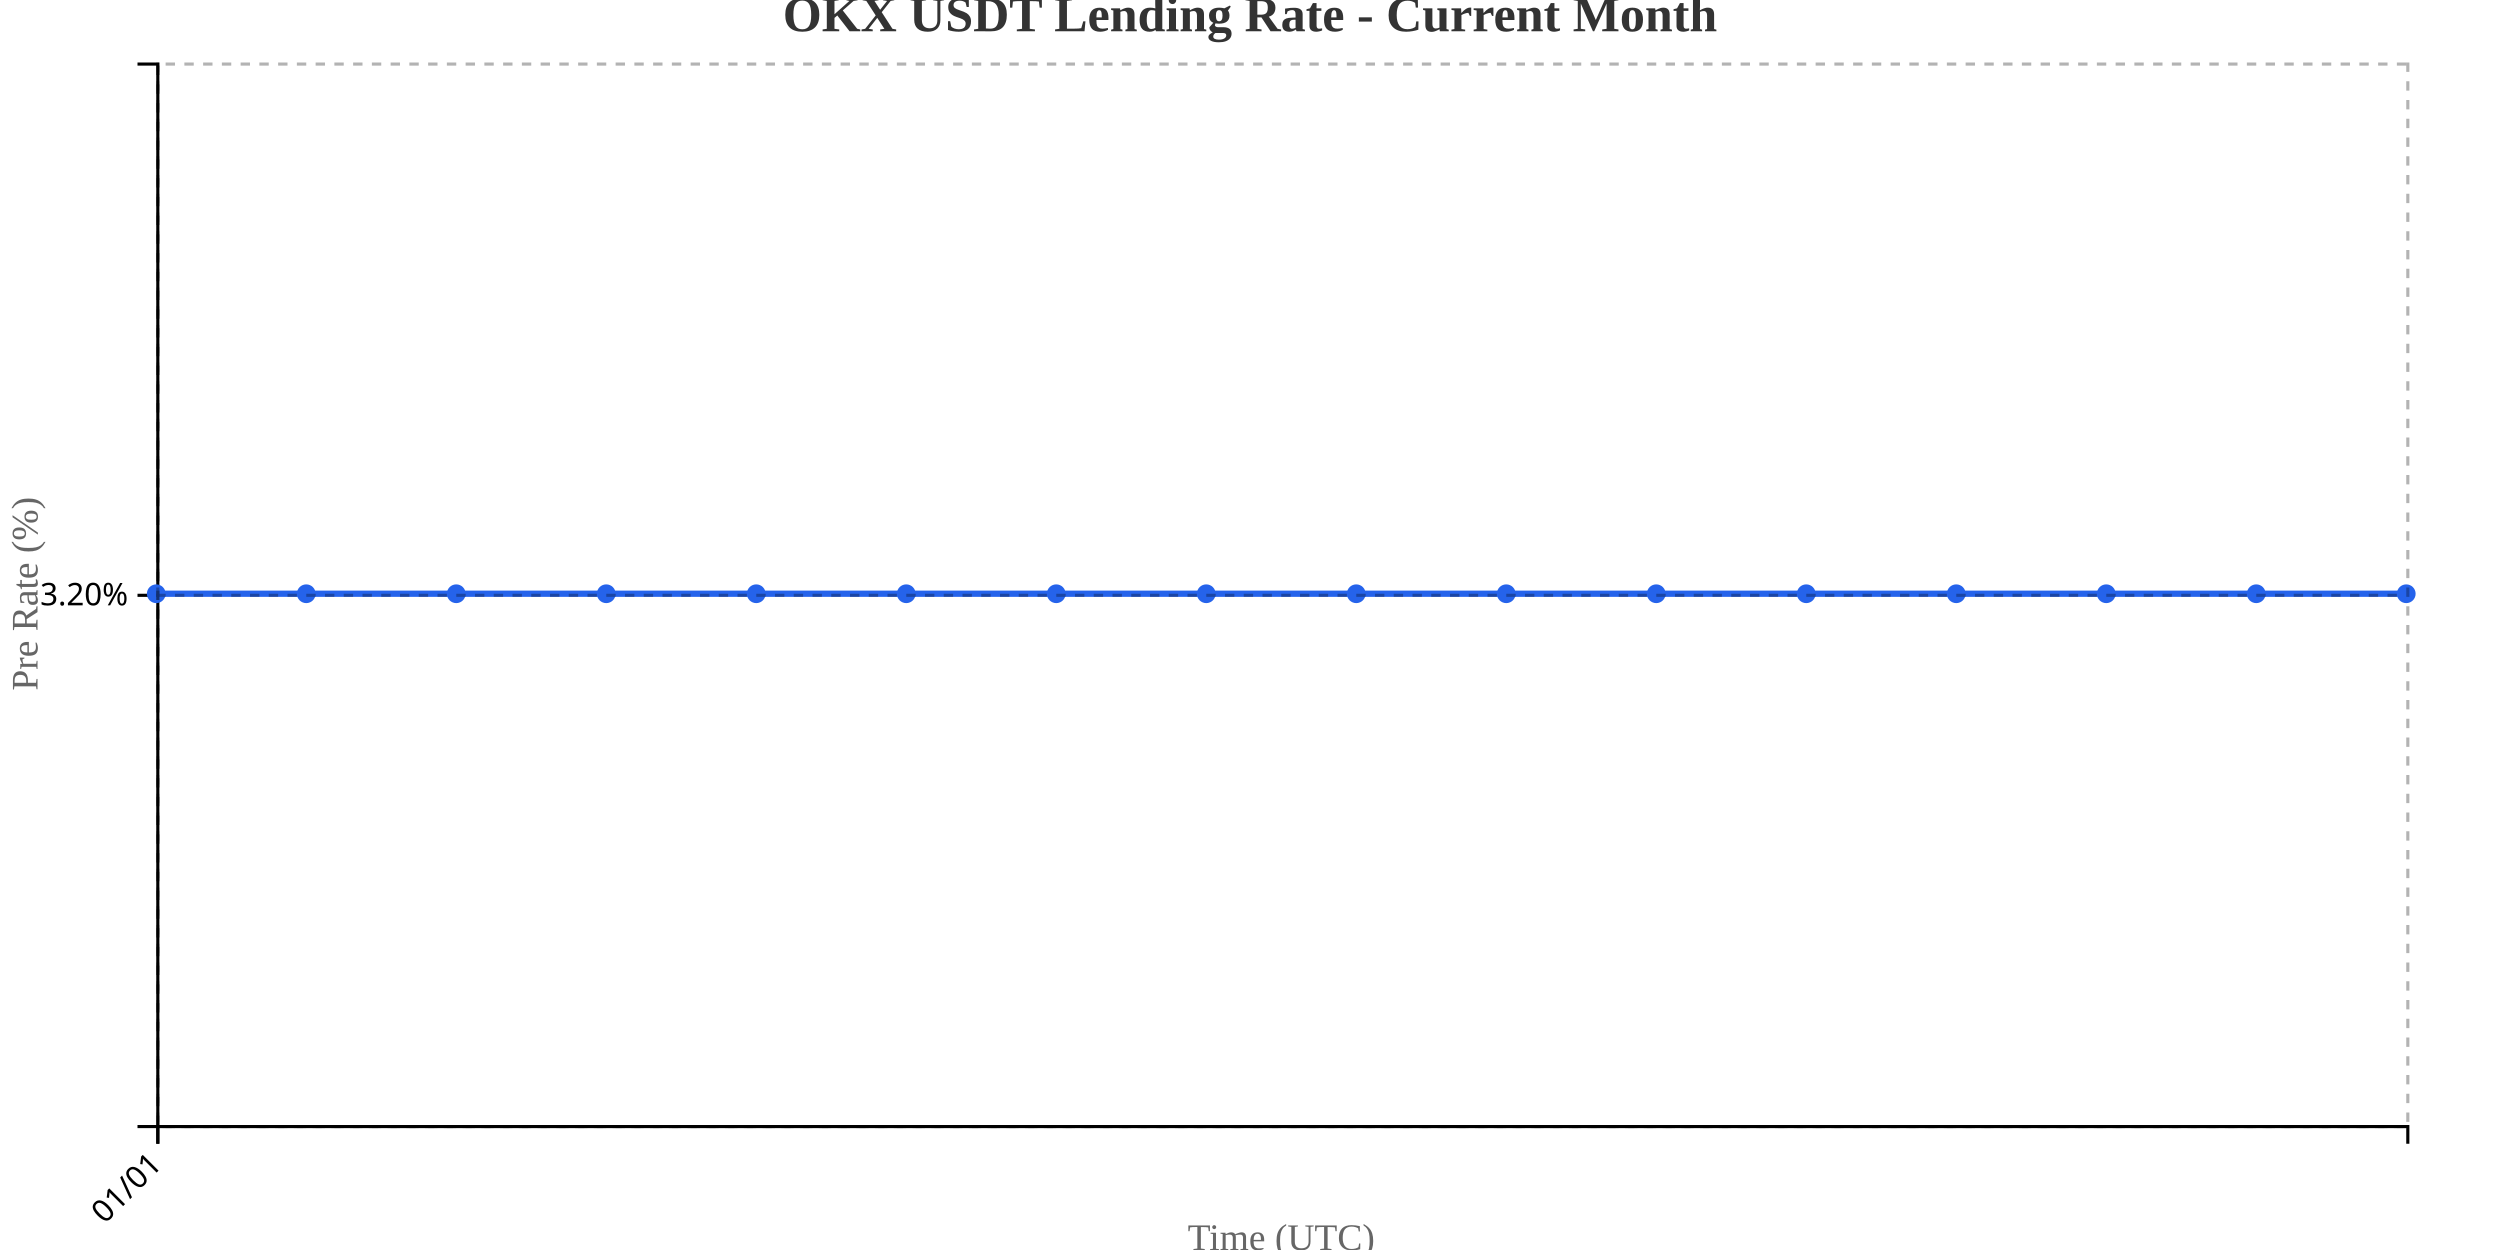
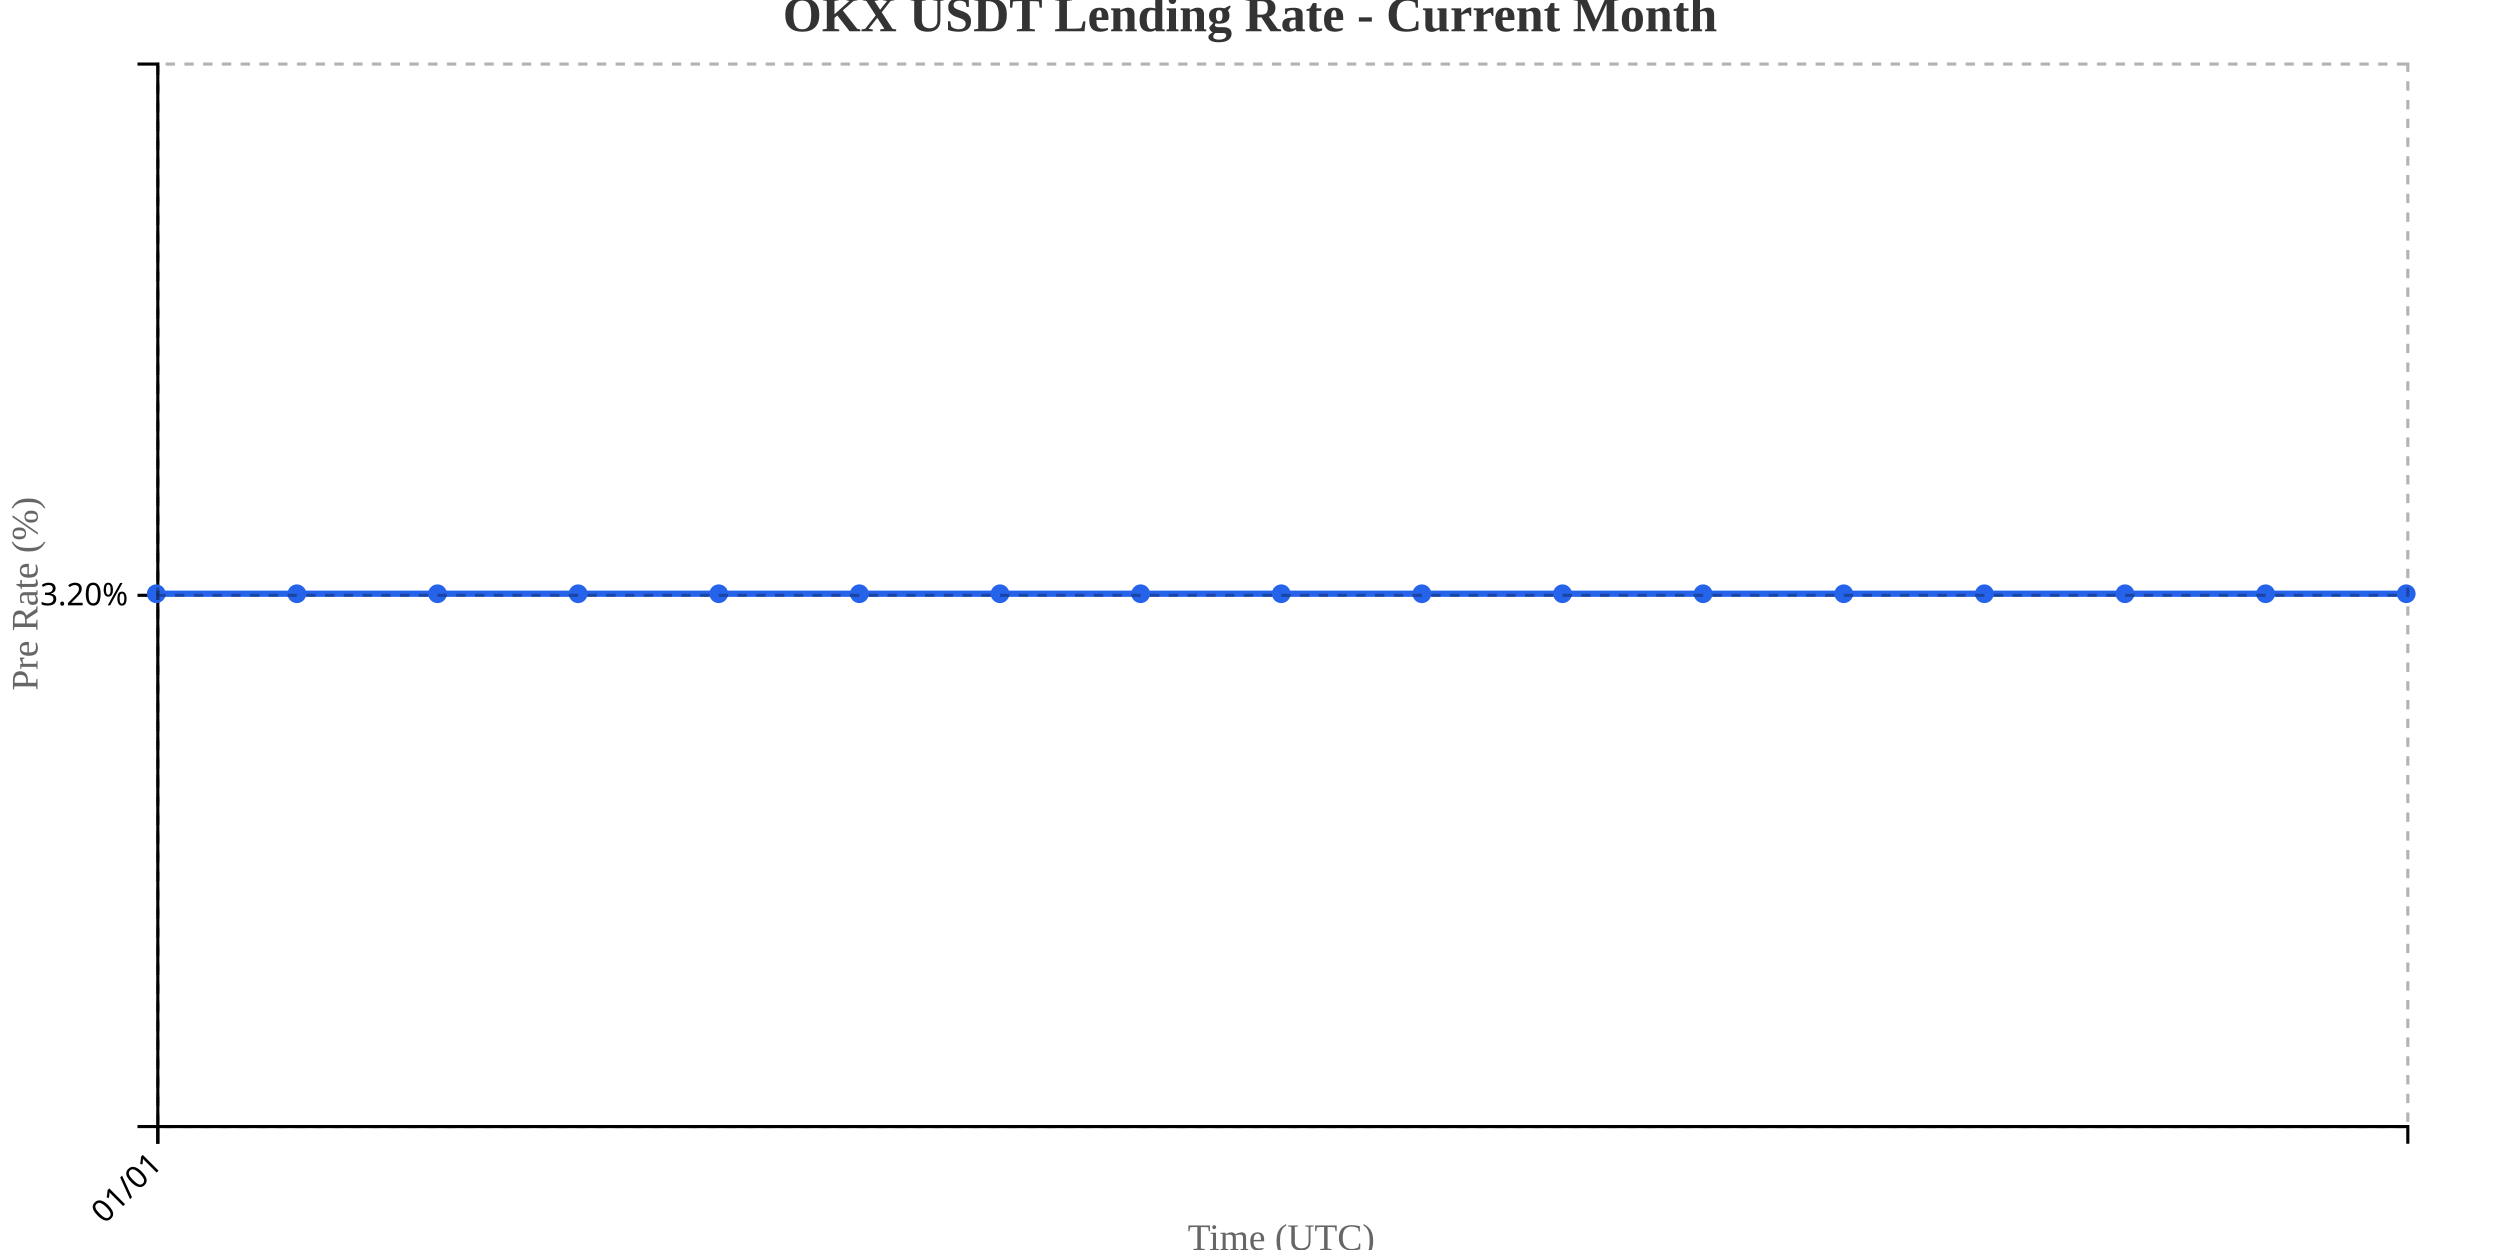
<svg xmlns="http://www.w3.org/2000/svg" width="800" height="400">
  <g transform="translate(50,20)">
    <g transform="translate(0,340)" fill="none" font-size="10" font-family="sans-serif" text-anchor="middle">
      <path class="domain" stroke="currentColor" d="M0.5,6V0.5H720.5V6" />
      <g class="tick" opacity="1" transform="translate(0.5,0)">
        <line stroke="currentColor" y2="6" />
        <text fill="currentColor" y="9" dy=".15em" style="text-anchor: end;" dx="-.8em" transform="rotate(-45)">01/01</text>
      </g>
    </g>
    <g fill="none" font-size="10" font-family="sans-serif" text-anchor="end">
      <path class="domain" stroke="currentColor" d="M-6,340.5H0.5V0.5H-6" />
      <g class="tick" opacity="1" transform="translate(0,170.5)">
        <line stroke="currentColor" x2="-6" />
        <text fill="currentColor" x="-9" dy="0.32em">3.20%</text>
      </g>
    </g>
    <text transform="rotate(-90)" y="-50" x="-170" dy="1em" style="text-anchor: middle; font-size: 12px; fill: #666;">Pre Rate (%)</text>
    <text transform="translate(360, 380)" style="text-anchor: middle; font-size: 12px; fill: #666;">Time (UTC)</text>
-     <path fill="none" stroke="#2563eb" stroke-width="2" d="M0,170C16,170,32,170,48,170C64,170,80,170,96,170C112,170,128,170,144,170C160,170,176,170,192,170C208,170,224,170,240,170C256,170,272,170,288,170C304,170,320,170,336,170C352,170,368,170,384,170C400,170,416,170,432,170C448,170,464,170,480,170C496,170,512,170,528,170C544,170,560,170,576,170C592,170,608,170,624,170C640,170,656,170,672,170C688,170,704,170,720,170" />
+     <path fill="none" stroke="#2563eb" stroke-width="2" d="M0,170C15,170,30,170,45,170C60,170,75,170,90,170C105,170,120,170,135,170C150,170,165,170,180,170C195,170,210,170,225,170C240,170,255,170,270,170C285,170,300,170,315,170C330,170,345,170,360,170C375,170,390,170,405,170C420,170,435,170,450,170C465,170,480,170,495,170C510,170,525,170,540,170C555,170,570,170,585,170C600,170,615,170,630,170C645,170,660,170,675,170C690,170,705,170,720,170" />
    <circle class="dot" cx="0" cy="170" r="3" fill="#2563eb" />
-     <circle class="dot" cx="48" cy="170" r="3" fill="#2563eb" />
-     <circle class="dot" cx="96" cy="170" r="3" fill="#2563eb" />
-     <circle class="dot" cx="144" cy="170" r="3" fill="#2563eb" />
-     <circle class="dot" cx="192" cy="170" r="3" fill="#2563eb" />
-     <circle class="dot" cx="240" cy="170" r="3" fill="#2563eb" />
-     <circle class="dot" cx="288" cy="170" r="3" fill="#2563eb" />
-     <circle class="dot" cx="336" cy="170" r="3" fill="#2563eb" />
-     <circle class="dot" cx="384" cy="170" r="3" fill="#2563eb" />
-     <circle class="dot" cx="432" cy="170" r="3" fill="#2563eb" />
-     <circle class="dot" cx="480" cy="170" r="3" fill="#2563eb" />
-     <circle class="dot" cx="528" cy="170" r="3" fill="#2563eb" />
-     <circle class="dot" cx="576" cy="170" r="3" fill="#2563eb" />
-     <circle class="dot" cx="624" cy="170" r="3" fill="#2563eb" />
-     <circle class="dot" cx="672" cy="170" r="3" fill="#2563eb" />
+     <circle class="dot" cx="45" cy="170" r="3" fill="#2563eb" />
+     <circle class="dot" cx="90" cy="170" r="3" fill="#2563eb" />
+     <circle class="dot" cx="135" cy="170" r="3" fill="#2563eb" />
+     <circle class="dot" cx="180" cy="170" r="3" fill="#2563eb" />
+     <circle class="dot" cx="225" cy="170" r="3" fill="#2563eb" />
+     <circle class="dot" cx="270" cy="170" r="3" fill="#2563eb" />
+     <circle class="dot" cx="315" cy="170" r="3" fill="#2563eb" />
+     <circle class="dot" cx="360" cy="170" r="3" fill="#2563eb" />
+     <circle class="dot" cx="405" cy="170" r="3" fill="#2563eb" />
+     <circle class="dot" cx="450" cy="170" r="3" fill="#2563eb" />
+     <circle class="dot" cx="495" cy="170" r="3" fill="#2563eb" />
+     <circle class="dot" cx="540" cy="170" r="3" fill="#2563eb" />
+     <circle class="dot" cx="585" cy="170" r="3" fill="#2563eb" />
+     <circle class="dot" cx="630" cy="170" r="3" fill="#2563eb" />
+     <circle class="dot" cx="675" cy="170" r="3" fill="#2563eb" />
    <circle class="dot" cx="720" cy="170" r="3" fill="#2563eb" />
    <g class="grid" transform="translate(0,340)" fill="none" font-size="10" font-family="sans-serif" text-anchor="middle" style="stroke-dasharray: 3,3; opacity: 0.3;">
      <path class="domain" stroke="currentColor" d="M0.5,-340V0.5H720.5V-340" />
      <g class="tick" opacity="1" transform="translate(0.5,0)">
        <line stroke="currentColor" y2="-340" />
        <text fill="currentColor" y="3" dy="0.71em" />
      </g>
    </g>
    <g class="grid" fill="none" font-size="10" font-family="sans-serif" text-anchor="end" style="stroke-dasharray: 3,3; opacity: 0.3;">
      <path class="domain" stroke="currentColor" d="M720,340.5H0.5V0.5H720" />
      <g class="tick" opacity="1" transform="translate(0,170.5)">
        <line stroke="currentColor" x2="720" />
        <text fill="currentColor" x="-3" dy="0.32em" />
      </g>
    </g>
  </g>
  <text x="400" y="10" text-anchor="middle" style="font-size: 16px; font-weight: bold; fill: #333;">OKX USDT Lending Rate - Current Month</text>
</svg>
